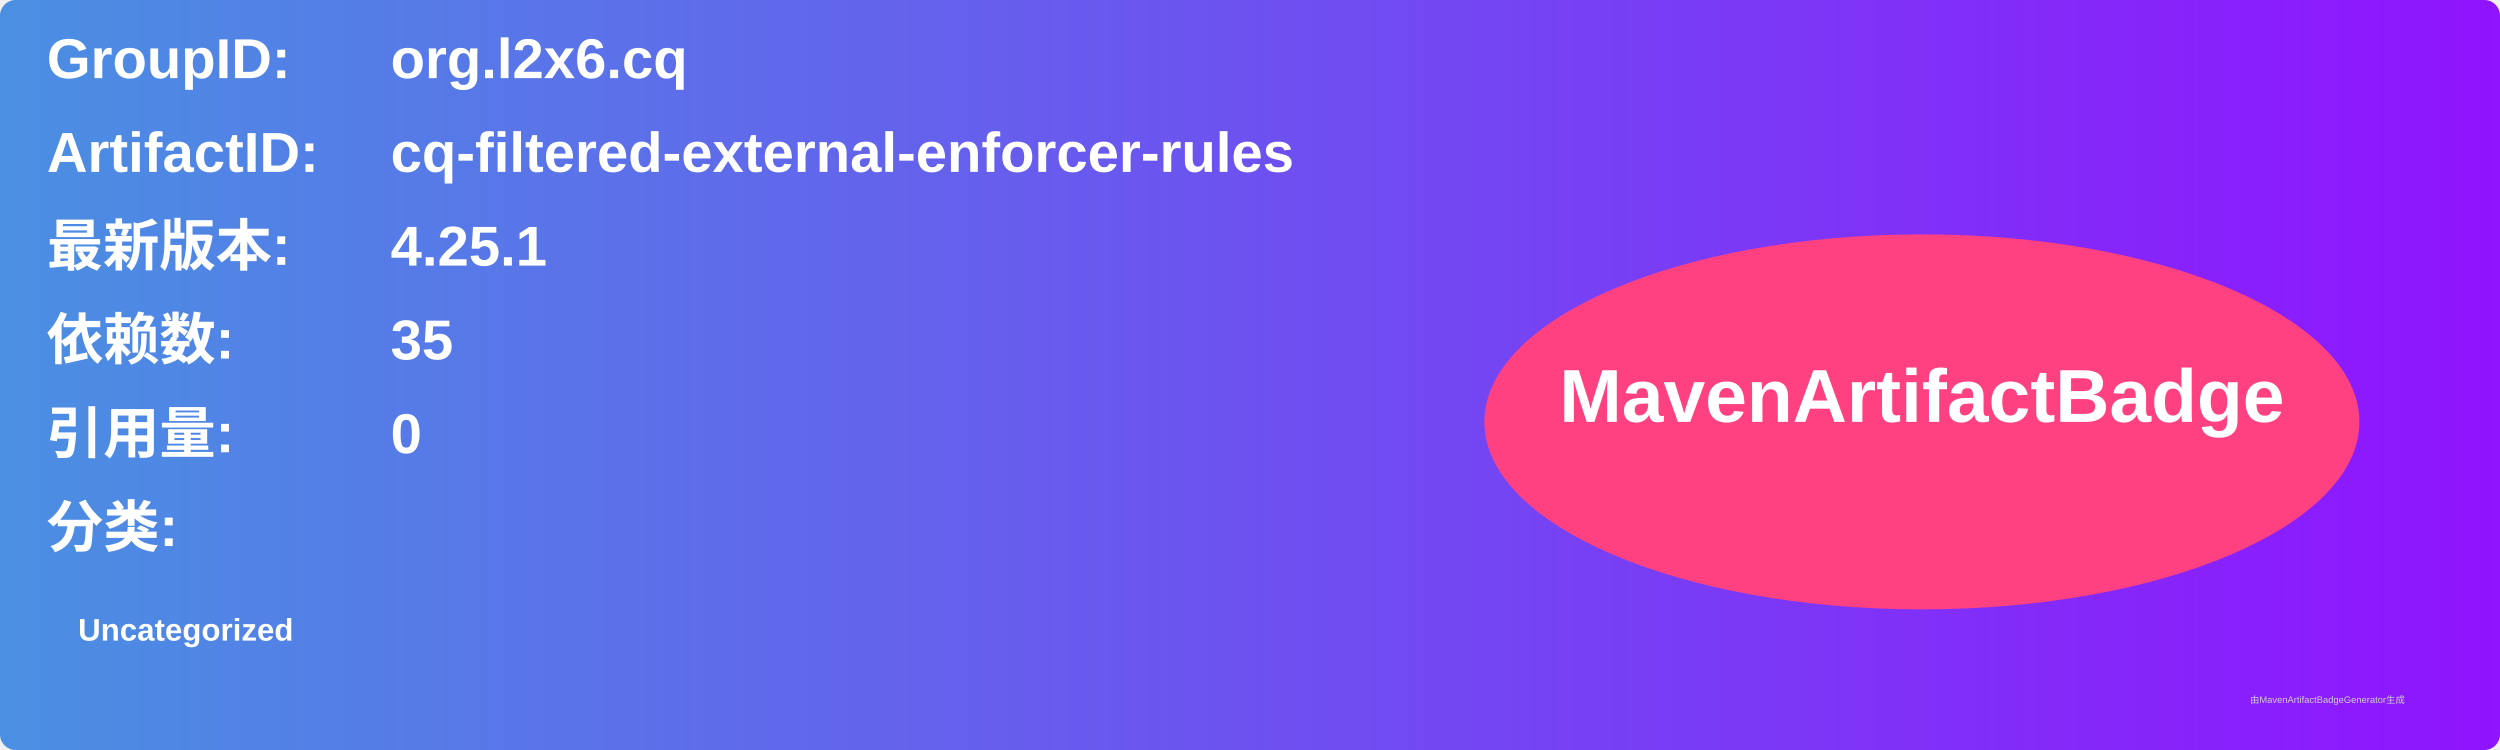
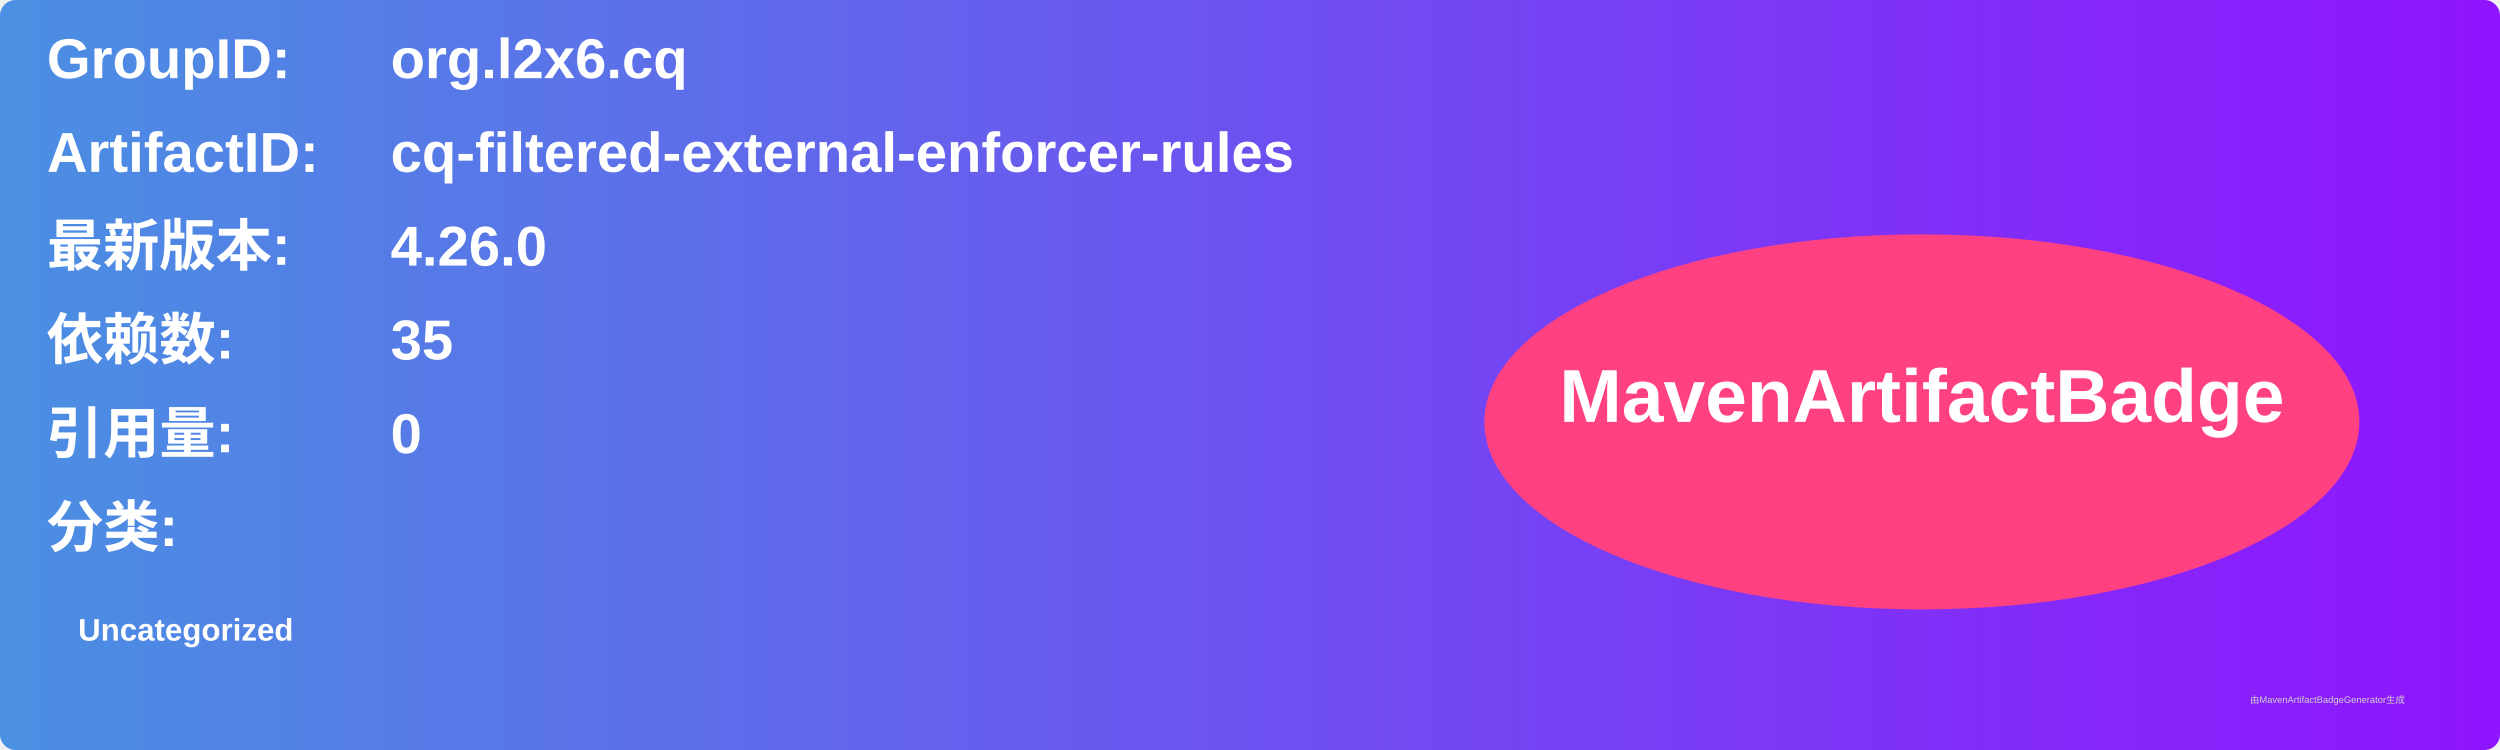
<svg xmlns="http://www.w3.org/2000/svg" width="800" height="240" viewBox="0 0 800 240">
  <linearGradient id="grad" x1="0%" y1="0%" x2="100%" y2="0%">
    <stop offset="0%" stop-color="#4a90e2" />
    <stop offset="100%" stop-color="#9013fe" />
  </linearGradient>
  <rect width="100%" height="100%" rx="5" ry="5" fill="url(#grad)" />
  <g transform="translate(15, 15)">
    <text x="0" y="10" font-family="Arial" font-size="18" fill="white" font-weight="bold" width="260">GroupID:</text>
    <text x="110" y="10" font-family="Arial" font-size="18" fill="white" font-weight="bold" width="460">org.l2x6.cq</text>
    <text x="0" y="40" font-family="Arial" font-size="18" fill="white" font-weight="bold" width="260">ArtifactID:</text>
    <text x="110" y="40" font-family="Arial" font-size="18" fill="white" font-weight="bold" width="460">cq-filtered-external-enforcer-rules</text>
    <text x="0" y="70" font-family="Arial" font-size="18" fill="white" font-weight="bold">最新版本:</text>
    <text x="110" y="70" font-family="Arial" font-size="18" fill="white" font-weight="bold">
-       <tspan font-weight="bold">4.25.1</tspan>
+       <tspan font-weight="bold">4.26.0</tspan>
    </text>
    <text x="0" y="100" font-family="Arial" font-size="18" fill="white" font-weight="bold">依赖数: </text>
    <text x="110" y="100" font-family="Arial" font-size="18" fill="white">
      <tspan font-weight="bold">35</tspan>
    </text>
    <text x="0" y="130" font-family="Arial" font-size="18" fill="white" font-weight="bold">引用量: </text>
    <text x="110" y="130" font-family="Arial" font-size="18" fill="white">
      <tspan font-weight="bold">0</tspan>
    </text>
    <text x="0" y="160" font-family="Arial" font-size="18" fill="white" font-weight="bold">分类:</text>
    <text x="10" y="190" font-family="Arial" font-size="10" fill="white">
      <tspan font-weight="bold">Uncategorized</tspan>
    </text>
    <ellipse cx="600" cy="120" rx="140" ry="60" fill="#ff4081" />
    <text x="600" y="120" text-anchor="middle" font-family="Arial" font-size="24" fill="white" font-weight="bold">MavenArtifactBadge</text>
  </g>
  <text x="720" y="225" font-family="Arial" font-size="3" fill="#d0d0d0">由MavenArtifactBadgeGenerator生成</text>
</svg>
